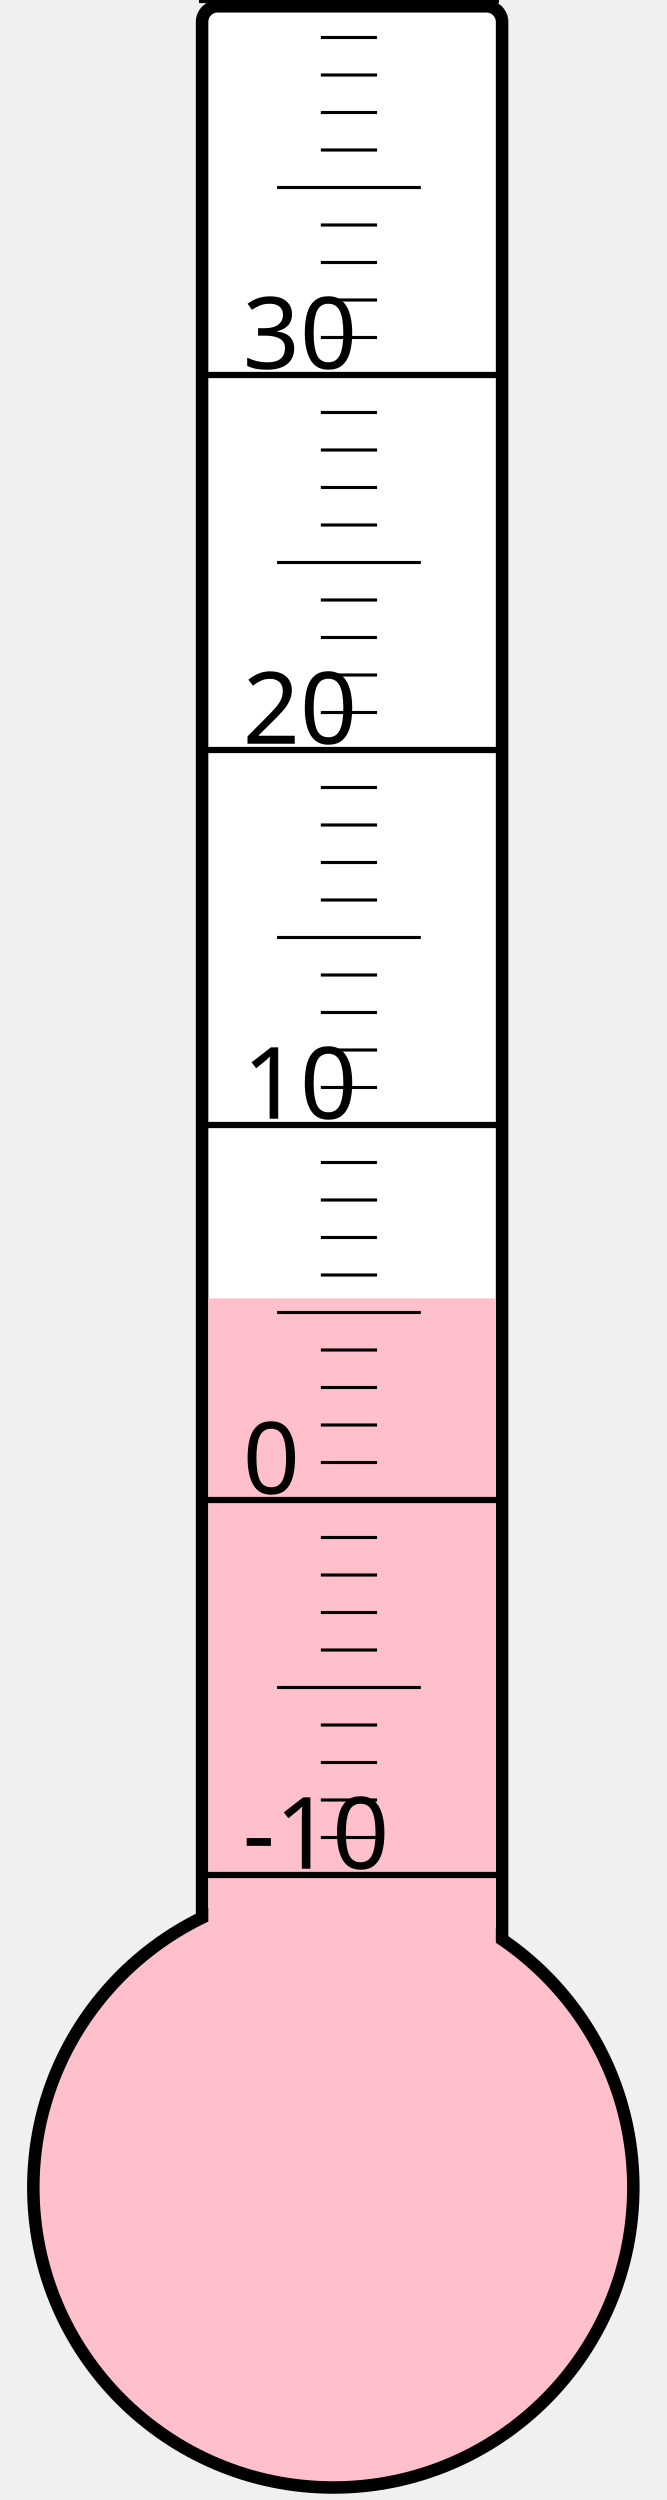
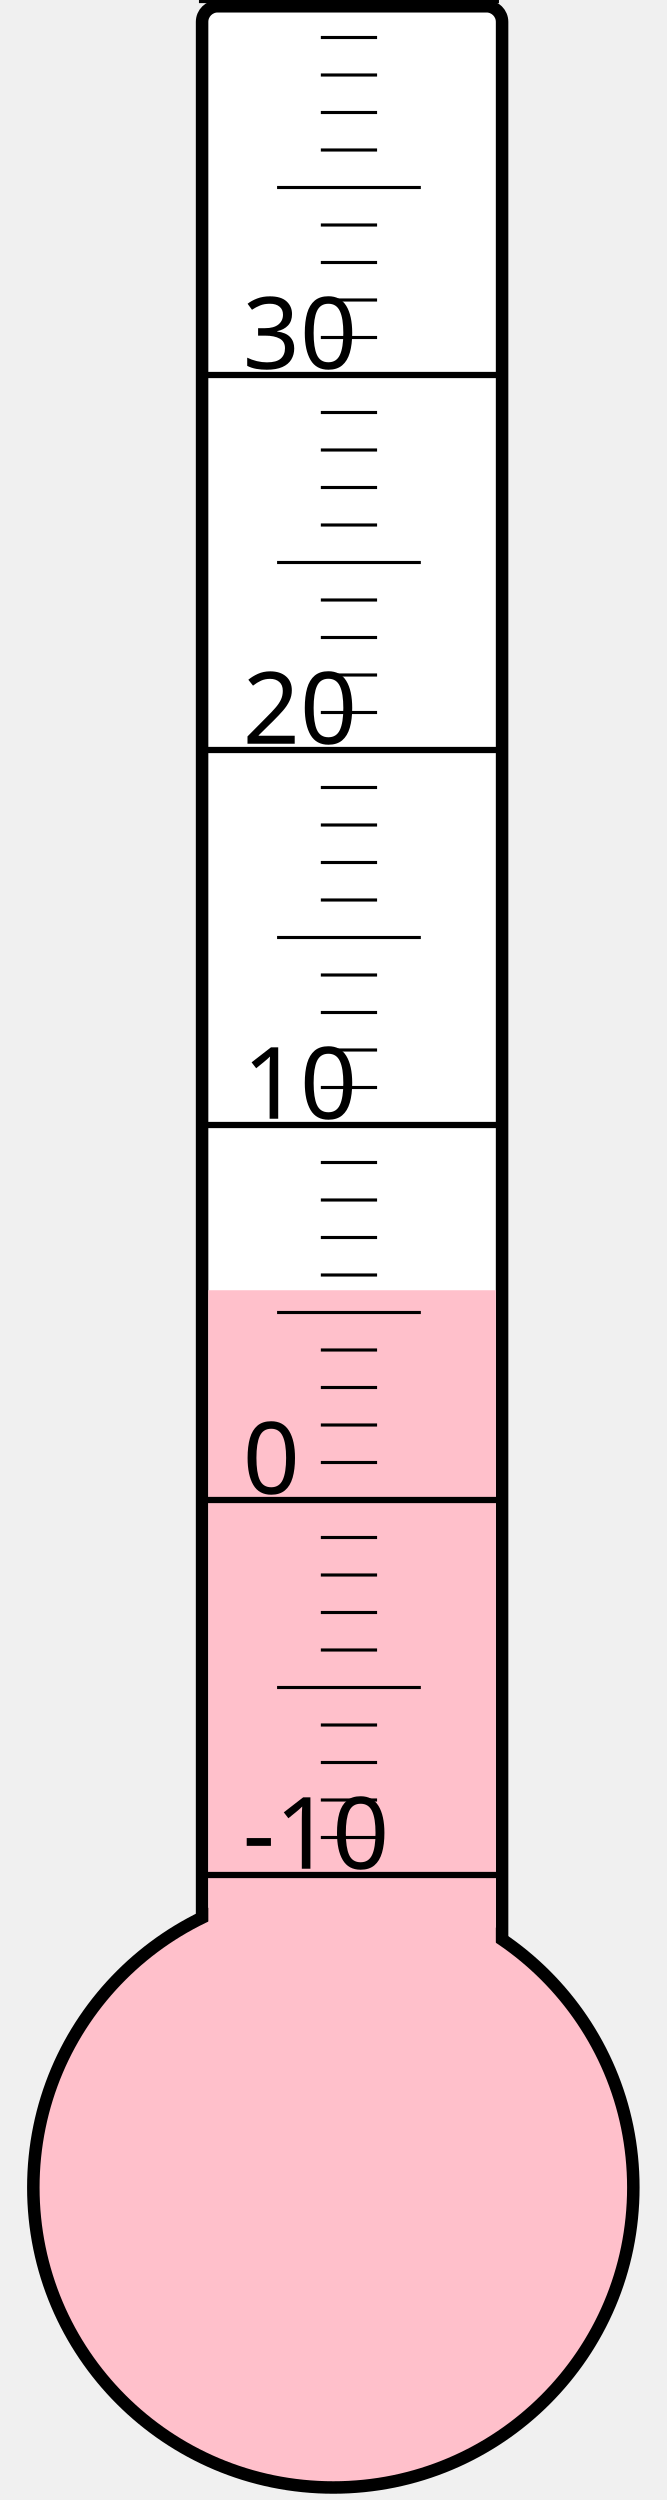
<svg xmlns="http://www.w3.org/2000/svg" width="40px" height="150px" viewBox="0 0 200 800">
  <rect width="200" height="800" x="0" y="0" style="fill: #ffffeb; fill-opacity: 0;" />
  <rect width="96" height="680" x="58" y="2" rx="5" ry="5" style="fill: white; fill-opacity: 1; stroke: black; stroke-width: 4;" />
  <circle cx="100" cy="700" r="96" style="fill: pink; stroke: black; stroke-width: 4;" />
-   <rect width="92" height="284.5" x="60" y="415.5" style="fill: pink; fill-opacity: 1; stroke-width: 0;" />
+   <rect width="92" height="287.125" x="60" y="412.875" style="fill: pink; fill-opacity: 1; stroke-width: 0;" />
  <text x="71" y="598" style="font-family: sans-serif; font-size: 24pt;">-10</text>
  <text x="71" y="478" style="font-family: sans-serif; font-size: 24pt;">0</text>
  <text x="71" y="358" style="font-family: sans-serif; font-size: 24pt;">10</text>
  <text x="71" y="238" style="font-family: sans-serif; font-size: 24pt;">20</text>
  <text x="71" y="118" style="font-family: sans-serif; font-size: 24pt;">30</text>
  <g style="stroke: black;">
    <line x1="57" y1="600" x2="153" y2="600" style="stroke-width: 2;" />
    <line x1="96" y1="588" x2="114" y2="588" style="stroke-width: 1;" />
    <line x1="96" y1="576" x2="114" y2="576" style="stroke-width: 1;" />
    <line x1="96" y1="564" x2="114" y2="564" style="stroke-width: 1;" />
    <line x1="96" y1="552" x2="114" y2="552" style="stroke-width: 1;" />
    <line x1="82" y1="540" x2="128" y2="540" style="stroke-width: 1;" />
    <line x1="96" y1="528" x2="114" y2="528" style="stroke-width: 1;" />
    <line x1="96" y1="516" x2="114" y2="516" style="stroke-width: 1;" />
    <line x1="96" y1="504" x2="114" y2="504" style="stroke-width: 1;" />
    <line x1="96" y1="492" x2="114" y2="492" style="stroke-width: 1;" />
    <line x1="57" y1="480" x2="153" y2="480" style="stroke-width: 2;" />
    <line x1="96" y1="468" x2="114" y2="468" style="stroke-width: 1;" />
    <line x1="96" y1="456" x2="114" y2="456" style="stroke-width: 1;" />
    <line x1="96" y1="444" x2="114" y2="444" style="stroke-width: 1;" />
    <line x1="96" y1="432" x2="114" y2="432" style="stroke-width: 1;" />
    <line x1="82" y1="420" x2="128" y2="420" style="stroke-width: 1;" />
    <line x1="96" y1="408" x2="114" y2="408" style="stroke-width: 1;" />
    <line x1="96" y1="396" x2="114" y2="396" style="stroke-width: 1;" />
    <line x1="96" y1="384" x2="114" y2="384" style="stroke-width: 1;" />
    <line x1="96" y1="372" x2="114" y2="372" style="stroke-width: 1;" />
    <line x1="57" y1="360" x2="153" y2="360" style="stroke-width: 2;" />
    <line x1="96" y1="348" x2="114" y2="348" style="stroke-width: 1;" />
    <line x1="96" y1="336" x2="114" y2="336" style="stroke-width: 1;" />
    <line x1="96" y1="324" x2="114" y2="324" style="stroke-width: 1;" />
    <line x1="96" y1="312" x2="114" y2="312" style="stroke-width: 1;" />
    <line x1="82" y1="300" x2="128" y2="300" style="stroke-width: 1;" />
    <line x1="96" y1="288" x2="114" y2="288" style="stroke-width: 1;" />
    <line x1="96" y1="276" x2="114" y2="276" style="stroke-width: 1;" />
    <line x1="96" y1="264" x2="114" y2="264" style="stroke-width: 1;" />
    <line x1="96" y1="252" x2="114" y2="252" style="stroke-width: 1;" />
    <line x1="57" y1="240" x2="153" y2="240" style="stroke-width: 2;" />
    <line x1="96" y1="228" x2="114" y2="228" style="stroke-width: 1;" />
    <line x1="96" y1="216" x2="114" y2="216" style="stroke-width: 1;" />
    <line x1="96" y1="204" x2="114" y2="204" style="stroke-width: 1;" />
    <line x1="96" y1="192" x2="114" y2="192" style="stroke-width: 1;" />
    <line x1="82" y1="180" x2="128" y2="180" style="stroke-width: 1;" />
    <line x1="96" y1="168" x2="114" y2="168" style="stroke-width: 1;" />
    <line x1="96" y1="156" x2="114" y2="156" style="stroke-width: 1;" />
    <line x1="96" y1="144" x2="114" y2="144" style="stroke-width: 1;" />
    <line x1="96" y1="132" x2="114" y2="132" style="stroke-width: 1;" />
    <line x1="57" y1="120" x2="153" y2="120" style="stroke-width: 2;" />
    <line x1="96" y1="108" x2="114" y2="108" style="stroke-width: 1;" />
    <line x1="96" y1="96" x2="114" y2="96" style="stroke-width: 1;" />
    <line x1="96" y1="84" x2="114" y2="84" style="stroke-width: 1;" />
    <line x1="96" y1="72" x2="114" y2="72" style="stroke-width: 1;" />
    <line x1="82" y1="60" x2="128" y2="60" style="stroke-width: 1;" />
    <line x1="96" y1="48" x2="114" y2="48" style="stroke-width: 1;" />
    <line x1="96" y1="36" x2="114" y2="36" style="stroke-width: 1;" />
    <line x1="96" y1="24" x2="114" y2="24" style="stroke-width: 1;" />
    <line x1="96" y1="12" x2="114" y2="12" style="stroke-width: 1;" />
    <line x1="57" y1="0" x2="153" y2="0" style="stroke-width: 2;" />
  </g>
</svg>
